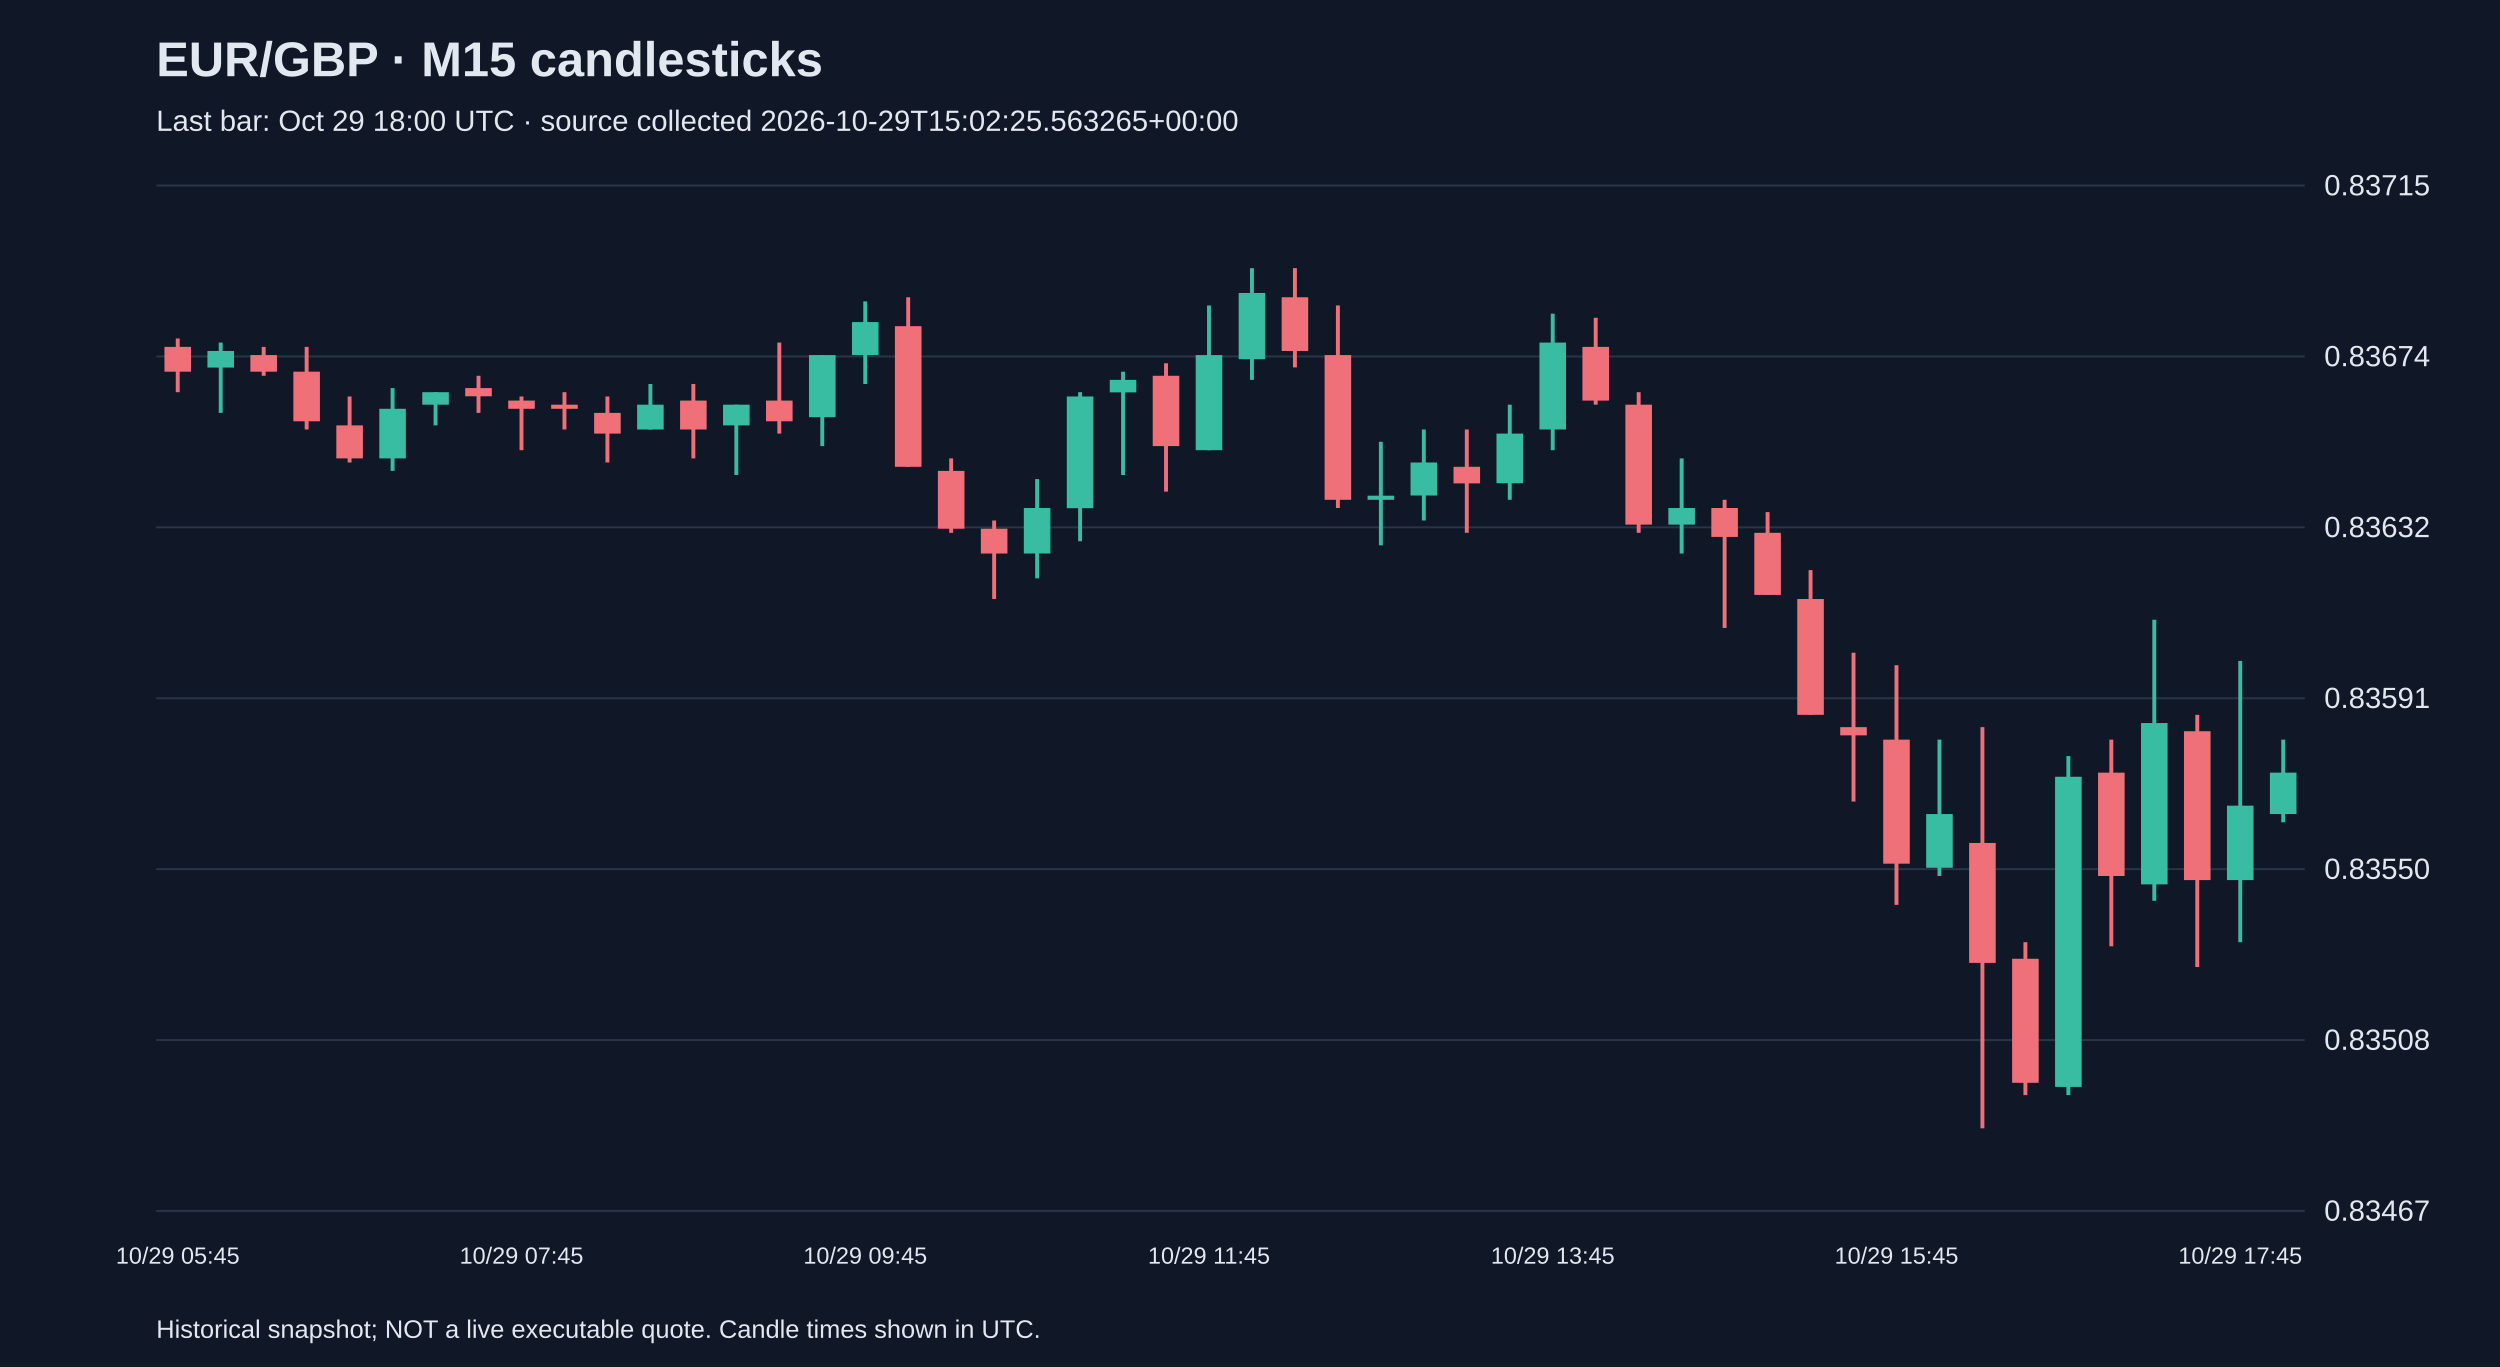
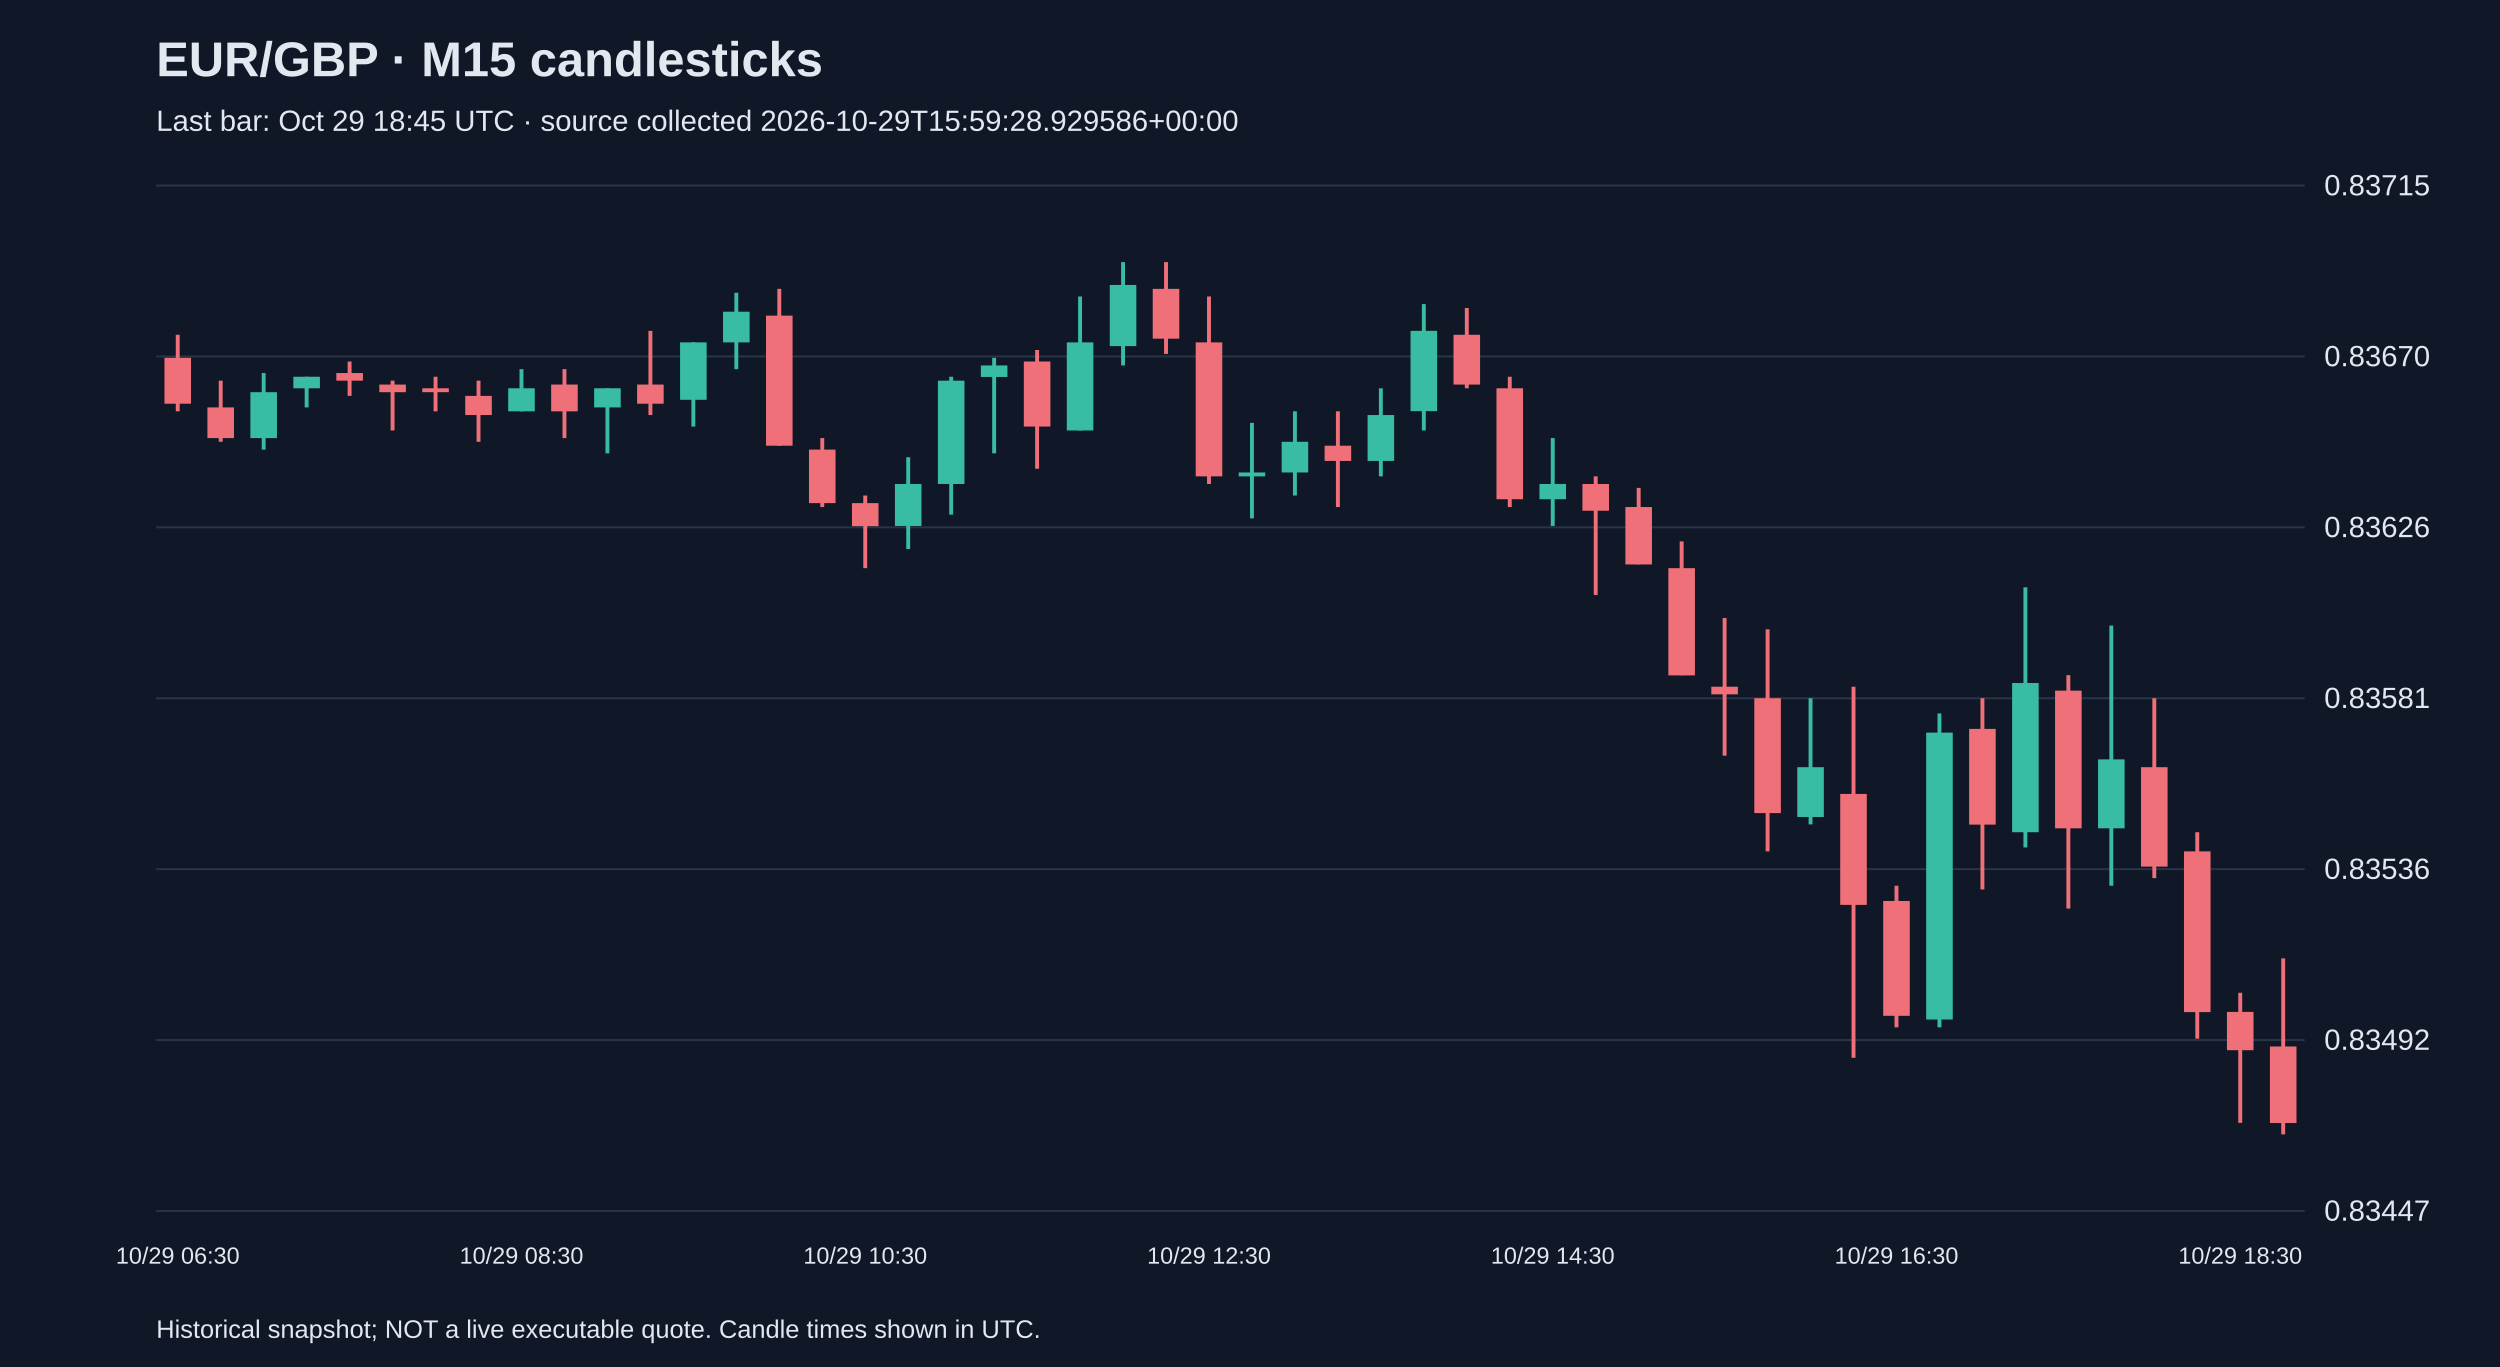
<svg xmlns="http://www.w3.org/2000/svg" viewBox="0 0 1280 700">
  <rect width="100%" height="100%" fill="#101827" />
  <style>text{font-family:Arial,sans-serif;fill:#e2e8f0}</style>
  <text x="80" y="39" font-size="25" font-weight="bold">EUR/GBP · M15 candlesticks</text>
-   <text x="80" y="67" font-size="15" fill="#a6b1c5">Last bar: Oct 29 18:00 UTC · source collected 2026-10-29T15:02:25.563265+00:00</text>
+   <text x="80" y="67" font-size="15" fill="#a6b1c5">Last bar: Oct 29 18:45 UTC · source collected 2026-10-29T15:59:28.929586+00:00</text>
  <line x1="80" y1="620.0" x2="1180" y2="620.0" stroke="#283548" />
-   <text x="1190" y="625.0" font-size="15">0.83467</text>
+   <text x="1190" y="625.0" font-size="15">0.83447</text>
  <line x1="80" y1="532.5" x2="1180" y2="532.5" stroke="#283548" />
-   <text x="1190" y="537.5" font-size="15">0.83508</text>
+   <text x="1190" y="537.5" font-size="15">0.83492</text>
  <line x1="80" y1="445.0" x2="1180" y2="445.0" stroke="#283548" />
-   <text x="1190" y="450.0" font-size="15">0.83550</text>
+   <text x="1190" y="450.0" font-size="15">0.83536</text>
  <line x1="80" y1="357.5" x2="1180" y2="357.5" stroke="#283548" />
-   <text x="1190" y="362.5" font-size="15">0.83591</text>
+   <text x="1190" y="362.5" font-size="15">0.83581</text>
  <line x1="80" y1="270.0" x2="1180" y2="270.0" stroke="#283548" />
-   <text x="1190" y="275.0" font-size="15">0.83632</text>
+   <text x="1190" y="275.0" font-size="15">0.83626</text>
  <line x1="80" y1="182.5" x2="1180" y2="182.5" stroke="#283548" />
-   <text x="1190" y="187.5" font-size="15">0.83674</text>
+   <text x="1190" y="187.5" font-size="15">0.83670</text>
  <line x1="80" y1="95.0" x2="1180" y2="95.0" stroke="#283548" />
  <text x="1190" y="100.0" font-size="15">0.83715</text>
-   <line x1="91.0" y1="173.3" x2="91.0" y2="200.8" stroke="#f07079" stroke-width="2" />
-   <rect x="84.2" y="177.6" width="13.6" height="12.7" fill="#f07079" />
-   <text x="91.0" y="647" text-anchor="middle" font-size="12">10/29 05:45</text>
-   <line x1="113.0" y1="175.4" x2="113.0" y2="211.4" stroke="#38bca2" stroke-width="2" />
-   <rect x="106.2" y="179.7" width="13.6" height="8.5" fill="#38bca2" />
-   <line x1="135.0" y1="177.6" x2="135.0" y2="192.4" stroke="#f07079" stroke-width="2" />
-   <rect x="128.2" y="181.8" width="13.6" height="8.5" fill="#f07079" />
-   <line x1="157.0" y1="177.6" x2="157.0" y2="219.9" stroke="#f07079" stroke-width="2" />
-   <rect x="150.2" y="190.3" width="13.6" height="25.4" fill="#f07079" />
-   <line x1="179.0" y1="203.0" x2="179.0" y2="236.8" stroke="#f07079" stroke-width="2" />
-   <rect x="172.2" y="217.8" width="13.6" height="16.9" fill="#f07079" />
-   <line x1="201.0" y1="198.7" x2="201.0" y2="241.1" stroke="#38bca2" stroke-width="2" />
-   <rect x="194.2" y="209.3" width="13.6" height="25.4" fill="#38bca2" />
-   <line x1="223.0" y1="200.8" x2="223.0" y2="217.8" stroke="#38bca2" stroke-width="2" />
-   <rect x="216.2" y="200.8" width="13.6" height="6.4" fill="#38bca2" />
-   <line x1="245.0" y1="192.4" x2="245.0" y2="211.4" stroke="#f07079" stroke-width="2" />
-   <rect x="238.2" y="198.7" width="13.6" height="4.2" fill="#f07079" />
-   <line x1="267.0" y1="203.0" x2="267.0" y2="230.5" stroke="#f07079" stroke-width="2" />
-   <rect x="260.2" y="205.1" width="13.6" height="4.2" fill="#f07079" />
-   <text x="267.0" y="647" text-anchor="middle" font-size="12">10/29 07:45</text>
-   <line x1="289.0" y1="200.8" x2="289.0" y2="219.9" stroke="#f07079" stroke-width="2" />
-   <rect x="282.2" y="207.2" width="13.6" height="2.1" fill="#f07079" />
-   <line x1="311.0" y1="203.0" x2="311.0" y2="236.8" stroke="#f07079" stroke-width="2" />
-   <rect x="304.2" y="211.4" width="13.6" height="10.6" fill="#f07079" />
-   <line x1="333.0" y1="196.6" x2="333.0" y2="219.9" stroke="#38bca2" stroke-width="2" />
-   <rect x="326.2" y="207.2" width="13.6" height="12.7" fill="#38bca2" />
-   <line x1="355.0" y1="196.6" x2="355.0" y2="234.7" stroke="#f07079" stroke-width="2" />
-   <rect x="348.2" y="205.1" width="13.6" height="14.8" fill="#f07079" />
-   <line x1="377.0" y1="207.2" x2="377.0" y2="243.2" stroke="#38bca2" stroke-width="2" />
-   <rect x="370.2" y="207.2" width="13.6" height="10.6" fill="#38bca2" />
-   <line x1="399.0" y1="175.4" x2="399.0" y2="222.0" stroke="#f07079" stroke-width="2" />
-   <rect x="392.2" y="205.1" width="13.6" height="10.6" fill="#f07079" />
-   <line x1="421.0" y1="181.8" x2="421.0" y2="228.4" stroke="#38bca2" stroke-width="2" />
-   <rect x="414.2" y="181.8" width="13.6" height="31.8" fill="#38bca2" />
-   <line x1="443.0" y1="154.3" x2="443.0" y2="196.6" stroke="#38bca2" stroke-width="2" />
-   <rect x="436.2" y="164.9" width="13.6" height="16.9" fill="#38bca2" />
-   <text x="443.0" y="647" text-anchor="middle" font-size="12">10/29 09:45</text>
-   <line x1="465.0" y1="152.2" x2="465.0" y2="239.0" stroke="#f07079" stroke-width="2" />
-   <rect x="458.2" y="167.0" width="13.6" height="72.0" fill="#f07079" />
-   <line x1="487.0" y1="234.7" x2="487.0" y2="272.8" stroke="#f07079" stroke-width="2" />
-   <rect x="480.2" y="241.1" width="13.6" height="29.6" fill="#f07079" />
-   <line x1="509.0" y1="266.5" x2="509.0" y2="306.7" stroke="#f07079" stroke-width="2" />
-   <rect x="502.2" y="270.7" width="13.6" height="12.7" fill="#f07079" />
-   <line x1="531.0" y1="245.3" x2="531.0" y2="296.1" stroke="#38bca2" stroke-width="2" />
-   <rect x="524.2" y="260.1" width="13.6" height="23.3" fill="#38bca2" />
-   <line x1="553.0" y1="200.8" x2="553.0" y2="277.1" stroke="#38bca2" stroke-width="2" />
-   <rect x="546.2" y="203.0" width="13.6" height="57.2" fill="#38bca2" />
-   <line x1="575.0" y1="190.3" x2="575.0" y2="243.2" stroke="#38bca2" stroke-width="2" />
-   <rect x="568.2" y="194.5" width="13.6" height="6.4" fill="#38bca2" />
-   <line x1="597.0" y1="186.0" x2="597.0" y2="251.7" stroke="#f07079" stroke-width="2" />
-   <rect x="590.2" y="192.4" width="13.6" height="36.0" fill="#f07079" />
-   <line x1="619.0" y1="156.4" x2="619.0" y2="230.5" stroke="#38bca2" stroke-width="2" />
-   <rect x="612.2" y="181.8" width="13.6" height="48.7" fill="#38bca2" />
-   <text x="619.0" y="647" text-anchor="middle" font-size="12">10/29 11:45</text>
-   <line x1="641.0" y1="137.3" x2="641.0" y2="194.5" stroke="#38bca2" stroke-width="2" />
-   <rect x="634.2" y="150.0" width="13.6" height="33.9" fill="#38bca2" />
-   <line x1="663.0" y1="137.3" x2="663.0" y2="188.1" stroke="#f07079" stroke-width="2" />
-   <rect x="656.2" y="152.2" width="13.6" height="27.5" fill="#f07079" />
-   <line x1="685.0" y1="156.4" x2="685.0" y2="260.1" stroke="#f07079" stroke-width="2" />
-   <rect x="678.2" y="181.8" width="13.6" height="74.1" fill="#f07079" />
-   <line x1="707.0" y1="226.2" x2="707.0" y2="279.2" stroke="#38bca2" stroke-width="2" />
-   <rect x="700.2" y="253.8" width="13.6" height="2.1" fill="#38bca2" />
-   <line x1="729.0" y1="219.9" x2="729.0" y2="266.5" stroke="#38bca2" stroke-width="2" />
-   <rect x="722.2" y="236.8" width="13.6" height="16.9" fill="#38bca2" />
-   <line x1="751.0" y1="219.9" x2="751.0" y2="272.8" stroke="#f07079" stroke-width="2" />
-   <rect x="744.2" y="239.0" width="13.6" height="8.5" fill="#f07079" />
-   <line x1="773.0" y1="207.2" x2="773.0" y2="255.9" stroke="#38bca2" stroke-width="2" />
-   <rect x="766.2" y="222.0" width="13.6" height="25.4" fill="#38bca2" />
-   <line x1="795.0" y1="160.6" x2="795.0" y2="230.5" stroke="#38bca2" stroke-width="2" />
-   <rect x="788.2" y="175.4" width="13.6" height="44.5" fill="#38bca2" />
-   <text x="795.0" y="647" text-anchor="middle" font-size="12">10/29 13:45</text>
-   <line x1="817.0" y1="162.7" x2="817.0" y2="207.2" stroke="#f07079" stroke-width="2" />
-   <rect x="810.2" y="177.6" width="13.6" height="27.5" fill="#f07079" />
-   <line x1="839.0" y1="200.8" x2="839.0" y2="272.8" stroke="#f07079" stroke-width="2" />
-   <rect x="832.2" y="207.2" width="13.6" height="61.4" fill="#f07079" />
-   <line x1="861.0" y1="234.7" x2="861.0" y2="283.4" stroke="#38bca2" stroke-width="2" />
-   <rect x="854.2" y="260.1" width="13.6" height="8.5" fill="#38bca2" />
-   <line x1="883.0" y1="255.9" x2="883.0" y2="321.5" stroke="#f07079" stroke-width="2" />
-   <rect x="876.2" y="260.1" width="13.6" height="14.8" fill="#f07079" />
-   <line x1="905.0" y1="262.2" x2="905.0" y2="304.6" stroke="#f07079" stroke-width="2" />
-   <rect x="898.2" y="272.8" width="13.6" height="31.8" fill="#f07079" />
-   <line x1="927.0" y1="291.9" x2="927.0" y2="366.0" stroke="#f07079" stroke-width="2" />
-   <rect x="920.2" y="306.7" width="13.6" height="59.3" fill="#f07079" />
-   <line x1="949.0" y1="334.2" x2="949.0" y2="410.4" stroke="#f07079" stroke-width="2" />
-   <rect x="942.2" y="372.3" width="13.6" height="4.2" fill="#f07079" />
-   <line x1="971.0" y1="340.6" x2="971.0" y2="463.3" stroke="#f07079" stroke-width="2" />
-   <rect x="964.2" y="378.7" width="13.6" height="63.5" fill="#f07079" />
-   <text x="971.0" y="647" text-anchor="middle" font-size="12">10/29 15:45</text>
-   <line x1="993.0" y1="378.7" x2="993.0" y2="448.5" stroke="#38bca2" stroke-width="2" />
-   <rect x="986.2" y="416.8" width="13.6" height="27.5" fill="#38bca2" />
-   <line x1="1015.0" y1="372.3" x2="1015.0" y2="577.7" stroke="#f07079" stroke-width="2" />
-   <rect x="1008.2" y="431.6" width="13.6" height="61.4" fill="#f07079" />
-   <line x1="1037.0" y1="482.4" x2="1037.0" y2="560.7" stroke="#f07079" stroke-width="2" />
-   <rect x="1030.2" y="490.9" width="13.6" height="63.5" fill="#f07079" />
-   <line x1="1059.0" y1="387.1" x2="1059.0" y2="560.7" stroke="#38bca2" stroke-width="2" />
-   <rect x="1052.2" y="397.7" width="13.6" height="158.8" fill="#38bca2" />
-   <line x1="1081.0" y1="378.7" x2="1081.0" y2="484.5" stroke="#f07079" stroke-width="2" />
-   <rect x="1074.2" y="395.6" width="13.6" height="52.9" fill="#f07079" />
-   <line x1="1103.0" y1="317.3" x2="1103.0" y2="461.2" stroke="#38bca2" stroke-width="2" />
-   <rect x="1096.2" y="370.2" width="13.6" height="82.6" fill="#38bca2" />
-   <line x1="1125.0" y1="366.0" x2="1125.0" y2="495.1" stroke="#f07079" stroke-width="2" />
-   <rect x="1118.2" y="374.4" width="13.6" height="76.2" fill="#f07079" />
-   <line x1="1147.0" y1="338.4" x2="1147.0" y2="482.4" stroke="#38bca2" stroke-width="2" />
-   <rect x="1140.2" y="412.5" width="13.6" height="38.1" fill="#38bca2" />
-   <text x="1147.0" y="647" text-anchor="middle" font-size="12">10/29 17:45</text>
-   <line x1="1169.0" y1="378.7" x2="1169.0" y2="421.0" stroke="#38bca2" stroke-width="2" />
-   <rect x="1162.2" y="395.6" width="13.6" height="21.2" fill="#38bca2" />
+   <line x1="91.0" y1="171.4" x2="91.0" y2="210.6" stroke="#f07079" stroke-width="2" />
+   <rect x="84.2" y="183.2" width="13.6" height="23.5" fill="#f07079" />
+   <text x="91.0" y="647" text-anchor="middle" font-size="12">10/29 06:30</text>
+   <line x1="113.0" y1="194.9" x2="113.0" y2="226.2" stroke="#f07079" stroke-width="2" />
+   <rect x="106.2" y="208.6" width="13.6" height="15.7" fill="#f07079" />
+   <line x1="135.0" y1="191.0" x2="135.0" y2="230.2" stroke="#38bca2" stroke-width="2" />
+   <rect x="128.2" y="200.8" width="13.6" height="23.5" fill="#38bca2" />
+   <line x1="157.0" y1="192.9" x2="157.0" y2="208.6" stroke="#38bca2" stroke-width="2" />
+   <rect x="150.2" y="192.9" width="13.6" height="5.9" fill="#38bca2" />
+   <line x1="179.0" y1="185.1" x2="179.0" y2="202.7" stroke="#f07079" stroke-width="2" />
+   <rect x="172.2" y="191.0" width="13.6" height="3.9" fill="#f07079" />
+   <line x1="201.0" y1="194.9" x2="201.0" y2="220.4" stroke="#f07079" stroke-width="2" />
+   <rect x="194.2" y="196.9" width="13.6" height="3.9" fill="#f07079" />
+   <line x1="223.0" y1="192.9" x2="223.0" y2="210.6" stroke="#f07079" stroke-width="2" />
+   <rect x="216.2" y="198.8" width="13.6" height="2.0" fill="#f07079" />
+   <line x1="245.0" y1="194.9" x2="245.0" y2="226.2" stroke="#f07079" stroke-width="2" />
+   <rect x="238.2" y="202.7" width="13.6" height="9.8" fill="#f07079" />
+   <line x1="267.0" y1="189.0" x2="267.0" y2="210.6" stroke="#38bca2" stroke-width="2" />
+   <rect x="260.2" y="198.8" width="13.6" height="11.8" fill="#38bca2" />
+   <text x="267.0" y="647" text-anchor="middle" font-size="12">10/29 08:30</text>
+   <line x1="289.0" y1="189.0" x2="289.0" y2="224.3" stroke="#f07079" stroke-width="2" />
+   <rect x="282.2" y="196.9" width="13.6" height="13.7" fill="#f07079" />
+   <line x1="311.0" y1="198.8" x2="311.0" y2="232.1" stroke="#38bca2" stroke-width="2" />
+   <rect x="304.2" y="198.8" width="13.6" height="9.8" fill="#38bca2" />
+   <line x1="333.0" y1="169.4" x2="333.0" y2="212.5" stroke="#f07079" stroke-width="2" />
+   <rect x="326.2" y="196.9" width="13.6" height="9.8" fill="#f07079" />
+   <line x1="355.0" y1="175.3" x2="355.0" y2="218.4" stroke="#38bca2" stroke-width="2" />
+   <rect x="348.2" y="175.3" width="13.6" height="29.4" fill="#38bca2" />
+   <line x1="377.0" y1="149.9" x2="377.0" y2="189.0" stroke="#38bca2" stroke-width="2" />
+   <rect x="370.2" y="159.6" width="13.6" height="15.7" fill="#38bca2" />
+   <line x1="399.0" y1="147.9" x2="399.0" y2="228.2" stroke="#f07079" stroke-width="2" />
+   <rect x="392.2" y="161.6" width="13.6" height="66.6" fill="#f07079" />
+   <line x1="421.0" y1="224.3" x2="421.0" y2="259.6" stroke="#f07079" stroke-width="2" />
+   <rect x="414.2" y="230.2" width="13.6" height="27.4" fill="#f07079" />
+   <line x1="443.0" y1="253.7" x2="443.0" y2="290.9" stroke="#f07079" stroke-width="2" />
+   <rect x="436.2" y="257.6" width="13.6" height="11.8" fill="#f07079" />
+   <text x="443.0" y="647" text-anchor="middle" font-size="12">10/29 10:30</text>
+   <line x1="465.0" y1="234.1" x2="465.0" y2="281.1" stroke="#38bca2" stroke-width="2" />
+   <rect x="458.2" y="247.8" width="13.6" height="21.5" fill="#38bca2" />
+   <line x1="487.0" y1="192.9" x2="487.0" y2="263.5" stroke="#38bca2" stroke-width="2" />
+   <rect x="480.2" y="194.9" width="13.6" height="52.9" fill="#38bca2" />
+   <line x1="509.0" y1="183.2" x2="509.0" y2="232.1" stroke="#38bca2" stroke-width="2" />
+   <rect x="502.2" y="187.1" width="13.6" height="5.9" fill="#38bca2" />
+   <line x1="531.0" y1="179.2" x2="531.0" y2="240.0" stroke="#f07079" stroke-width="2" />
+   <rect x="524.2" y="185.1" width="13.6" height="33.3" fill="#f07079" />
+   <line x1="553.0" y1="151.8" x2="553.0" y2="220.4" stroke="#38bca2" stroke-width="2" />
+   <rect x="546.2" y="175.3" width="13.6" height="45.1" fill="#38bca2" />
+   <line x1="575.0" y1="134.2" x2="575.0" y2="187.1" stroke="#38bca2" stroke-width="2" />
+   <rect x="568.2" y="145.9" width="13.6" height="31.3" fill="#38bca2" />
+   <line x1="597.0" y1="134.2" x2="597.0" y2="181.2" stroke="#f07079" stroke-width="2" />
+   <rect x="590.2" y="147.9" width="13.6" height="25.5" fill="#f07079" />
+   <line x1="619.0" y1="151.8" x2="619.0" y2="247.8" stroke="#f07079" stroke-width="2" />
+   <rect x="612.2" y="175.3" width="13.6" height="68.6" fill="#f07079" />
+   <text x="619.0" y="647" text-anchor="middle" font-size="12">10/29 12:30</text>
+   <line x1="641.0" y1="216.5" x2="641.0" y2="265.4" stroke="#38bca2" stroke-width="2" />
+   <rect x="634.2" y="241.9" width="13.6" height="2.0" fill="#38bca2" />
+   <line x1="663.0" y1="210.6" x2="663.0" y2="253.7" stroke="#38bca2" stroke-width="2" />
+   <rect x="656.2" y="226.2" width="13.6" height="15.7" fill="#38bca2" />
+   <line x1="685.0" y1="210.6" x2="685.0" y2="259.6" stroke="#f07079" stroke-width="2" />
+   <rect x="678.2" y="228.2" width="13.6" height="7.8" fill="#f07079" />
+   <line x1="707.0" y1="198.8" x2="707.0" y2="243.9" stroke="#38bca2" stroke-width="2" />
+   <rect x="700.2" y="212.5" width="13.6" height="23.5" fill="#38bca2" />
+   <line x1="729.0" y1="155.7" x2="729.0" y2="220.4" stroke="#38bca2" stroke-width="2" />
+   <rect x="722.2" y="169.4" width="13.6" height="41.1" fill="#38bca2" />
+   <line x1="751.0" y1="157.7" x2="751.0" y2="198.8" stroke="#f07079" stroke-width="2" />
+   <rect x="744.2" y="171.4" width="13.6" height="25.5" fill="#f07079" />
+   <line x1="773.0" y1="192.9" x2="773.0" y2="259.6" stroke="#f07079" stroke-width="2" />
+   <rect x="766.2" y="198.8" width="13.6" height="56.8" fill="#f07079" />
+   <line x1="795.0" y1="224.3" x2="795.0" y2="269.3" stroke="#38bca2" stroke-width="2" />
+   <rect x="788.2" y="247.8" width="13.6" height="7.8" fill="#38bca2" />
+   <text x="795.0" y="647" text-anchor="middle" font-size="12">10/29 14:30</text>
+   <line x1="817.0" y1="243.9" x2="817.0" y2="304.6" stroke="#f07079" stroke-width="2" />
+   <rect x="810.2" y="247.8" width="13.6" height="13.7" fill="#f07079" />
+   <line x1="839.0" y1="249.8" x2="839.0" y2="288.9" stroke="#f07079" stroke-width="2" />
+   <rect x="832.2" y="259.6" width="13.6" height="29.4" fill="#f07079" />
+   <line x1="861.0" y1="277.2" x2="861.0" y2="345.7" stroke="#f07079" stroke-width="2" />
+   <rect x="854.2" y="290.9" width="13.6" height="54.9" fill="#f07079" />
+   <line x1="883.0" y1="316.4" x2="883.0" y2="386.9" stroke="#f07079" stroke-width="2" />
+   <rect x="876.2" y="351.6" width="13.6" height="3.9" fill="#f07079" />
+   <line x1="905.0" y1="322.2" x2="905.0" y2="435.9" stroke="#f07079" stroke-width="2" />
+   <rect x="898.2" y="357.5" width="13.6" height="58.8" fill="#f07079" />
+   <line x1="927.0" y1="357.5" x2="927.0" y2="422.1" stroke="#38bca2" stroke-width="2" />
+   <rect x="920.2" y="392.8" width="13.6" height="25.5" fill="#38bca2" />
+   <line x1="949.0" y1="351.6" x2="949.0" y2="541.6" stroke="#f07079" stroke-width="2" />
+   <rect x="942.2" y="406.5" width="13.6" height="56.8" fill="#f07079" />
+   <line x1="971.0" y1="453.5" x2="971.0" y2="526.0" stroke="#f07079" stroke-width="2" />
+   <rect x="964.2" y="461.3" width="13.6" height="58.8" fill="#f07079" />
+   <text x="971.0" y="647" text-anchor="middle" font-size="12">10/29 16:30</text>
+   <line x1="993.0" y1="365.3" x2="993.0" y2="526.0" stroke="#38bca2" stroke-width="2" />
+   <rect x="986.2" y="375.1" width="13.6" height="146.9" fill="#38bca2" />
+   <line x1="1015.0" y1="357.5" x2="1015.0" y2="455.4" stroke="#f07079" stroke-width="2" />
+   <rect x="1008.2" y="373.2" width="13.6" height="49.0" fill="#f07079" />
+   <line x1="1037.0" y1="300.7" x2="1037.0" y2="433.9" stroke="#38bca2" stroke-width="2" />
+   <rect x="1030.2" y="349.7" width="13.6" height="76.4" fill="#38bca2" />
+   <line x1="1059.0" y1="345.7" x2="1059.0" y2="465.2" stroke="#f07079" stroke-width="2" />
+   <rect x="1052.2" y="353.6" width="13.6" height="70.5" fill="#f07079" />
+   <line x1="1081.0" y1="320.3" x2="1081.0" y2="453.5" stroke="#38bca2" stroke-width="2" />
+   <rect x="1074.2" y="388.8" width="13.6" height="35.3" fill="#38bca2" />
+   <line x1="1103.0" y1="357.5" x2="1103.0" y2="449.6" stroke="#f07079" stroke-width="2" />
+   <rect x="1096.2" y="392.8" width="13.6" height="50.9" fill="#f07079" />
+   <line x1="1125.0" y1="426.1" x2="1125.0" y2="531.8" stroke="#f07079" stroke-width="2" />
+   <rect x="1118.2" y="435.9" width="13.6" height="82.3" fill="#f07079" />
+   <line x1="1147.0" y1="508.3" x2="1147.0" y2="574.9" stroke="#f07079" stroke-width="2" />
+   <rect x="1140.2" y="518.1" width="13.6" height="19.6" fill="#f07079" />
+   <text x="1147.0" y="647" text-anchor="middle" font-size="12">10/29 18:30</text>
+   <line x1="1169.0" y1="490.7" x2="1169.0" y2="580.8" stroke="#f07079" stroke-width="2" />
+   <rect x="1162.2" y="535.8" width="13.6" height="39.2" fill="#f07079" />
  <text x="80" y="685" font-size="13">Historical snapshot; NOT a live executable quote. Candle times shown in UTC.</text>
</svg>
